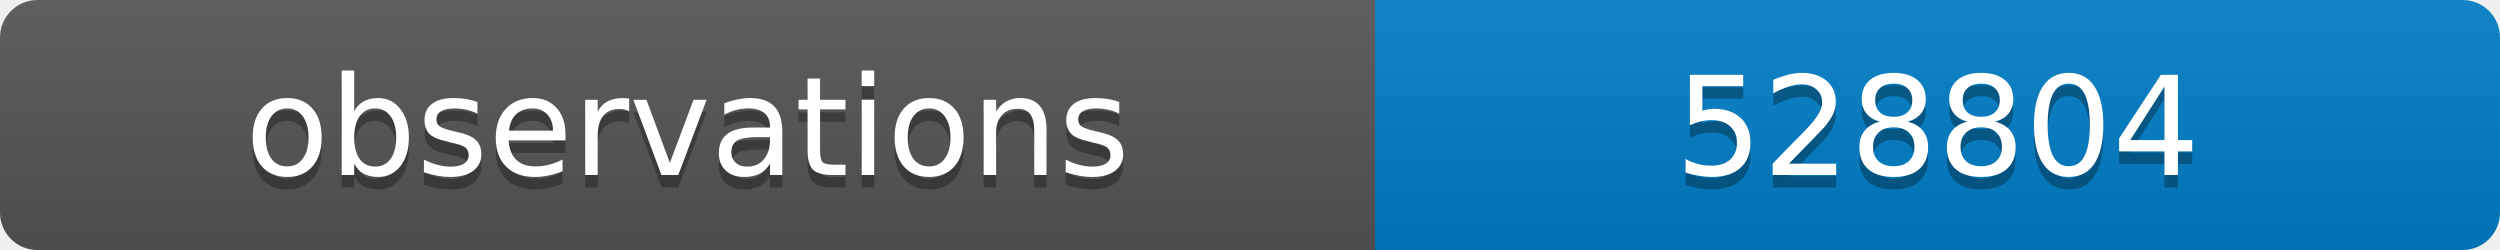
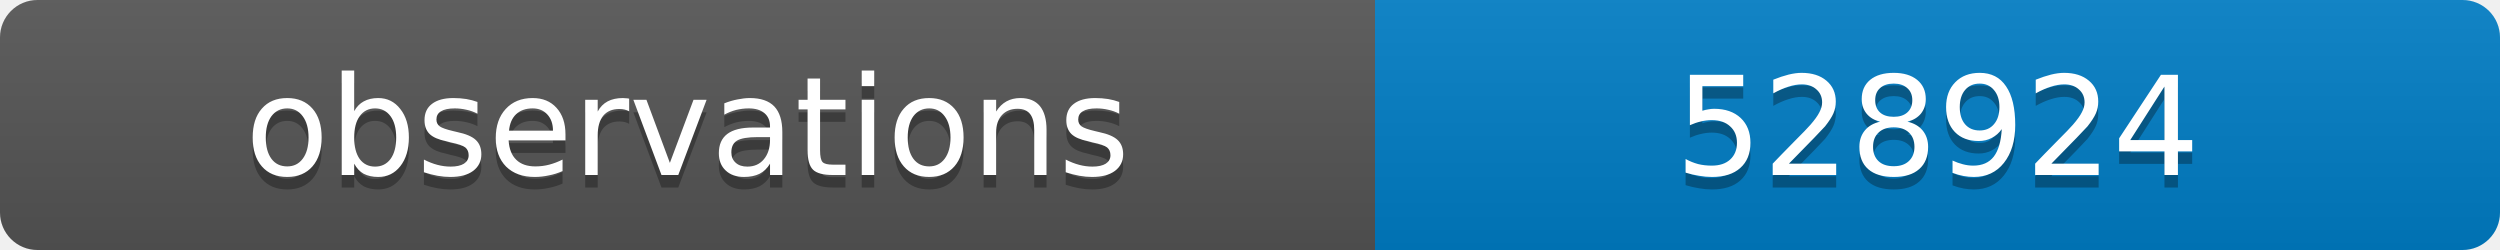
<svg xmlns="http://www.w3.org/2000/svg" width="200" height="20">
  <linearGradient id="b" x2="0" y2="100%">
    <stop offset="0" stop-color="#bbb" stop-opacity=".1" />
    <stop offset="1" stop-opacity=".1" />
  </linearGradient>
  <clipPath id="a">
    <rect width="200" height="20" rx="3" fill="#fff" />
  </clipPath>
  <g clip-path="url(#a)">
    <path fill="#555" d="M0 0h110v20H0z" />
    <path fill="#007ec6" d="M110 0h90v20H110z" />
    <path fill="url(#b)" d="M0 0h200v20H0z" />
  </g>
  <g fill="#fff" text-anchor="middle" font-family="DejaVu Sans,Verdana,Geneva,sans-serif" font-size="11">
    <text x="55" y="15" fill="#010101" fill-opacity=".3">observations</text>
    <text x="55" y="14">observations</text>
-     <text x="155" y="15" fill="#010101" fill-opacity=".3">528804</text>
-     <text x="155" y="14">528804</text>
+     <text x="155" y="15" fill="#010101" fill-opacity=".3">528924</text>
+     <text x="155" y="14">528924</text>
  </g>
</svg>
